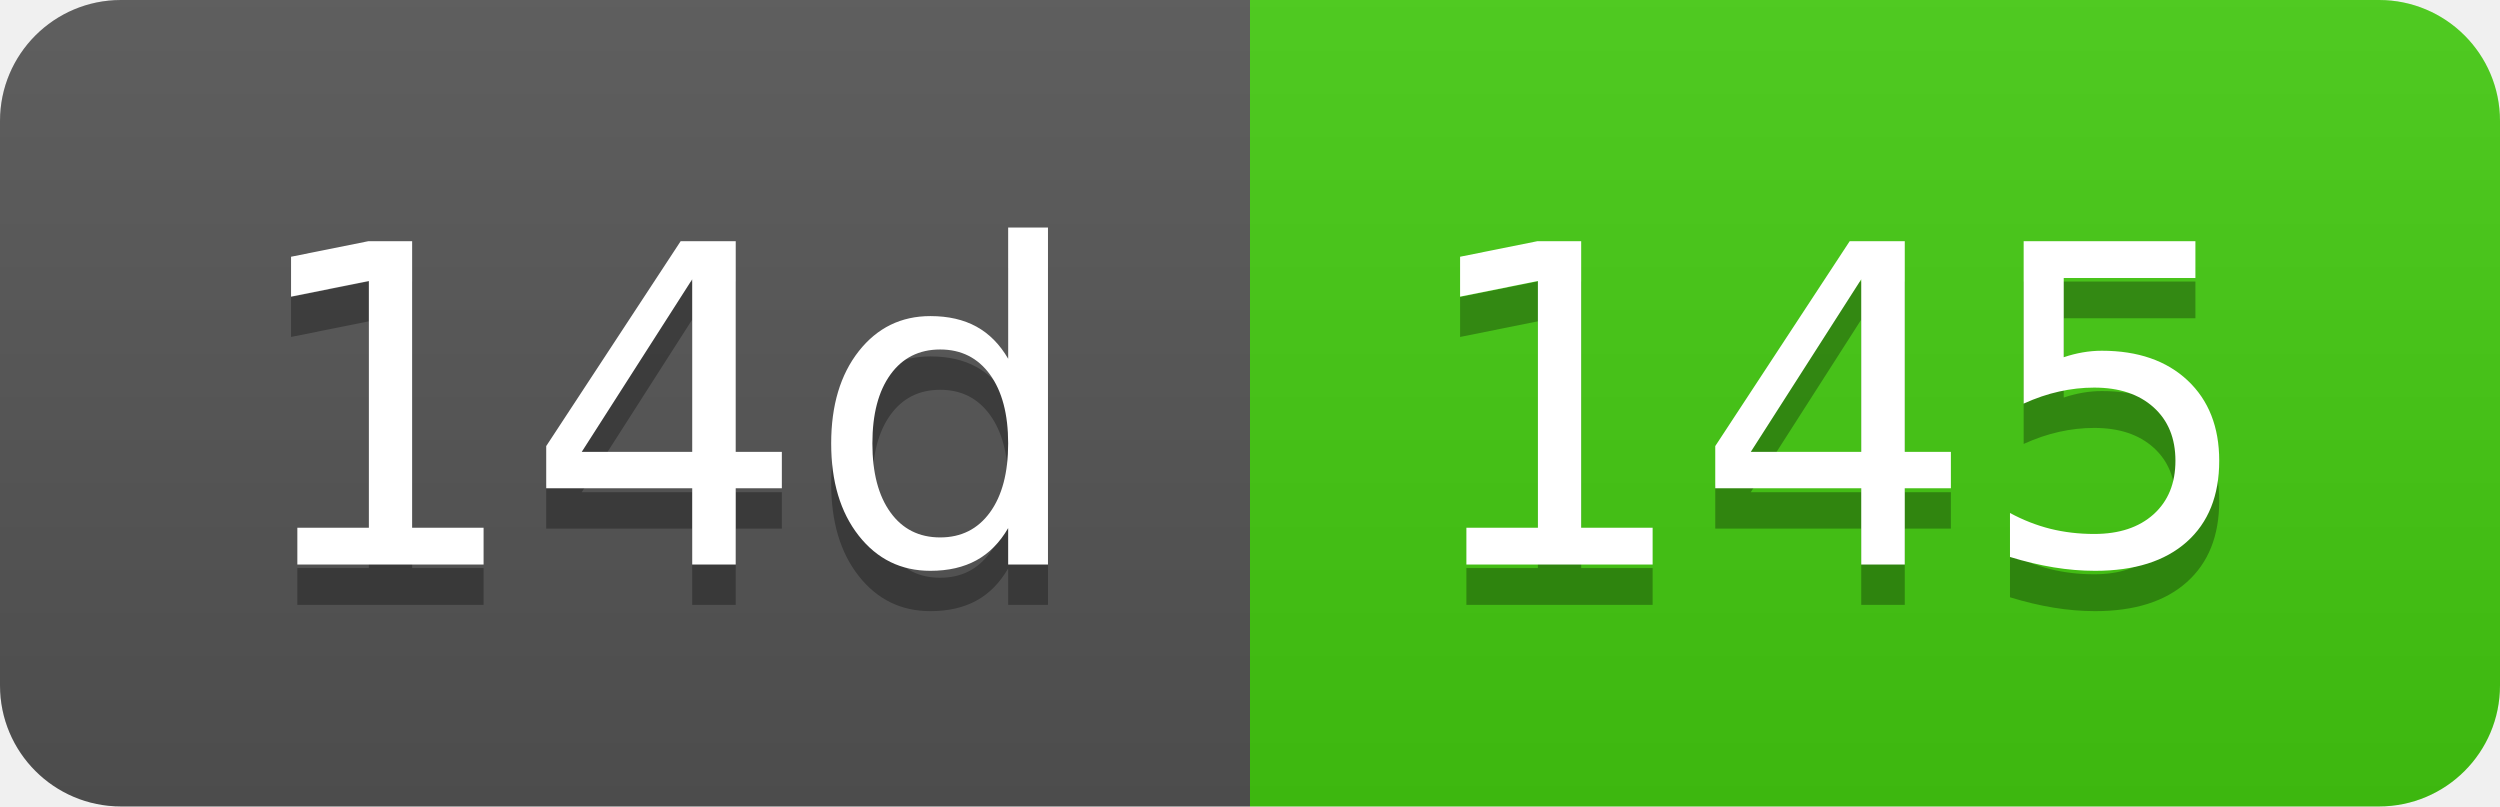
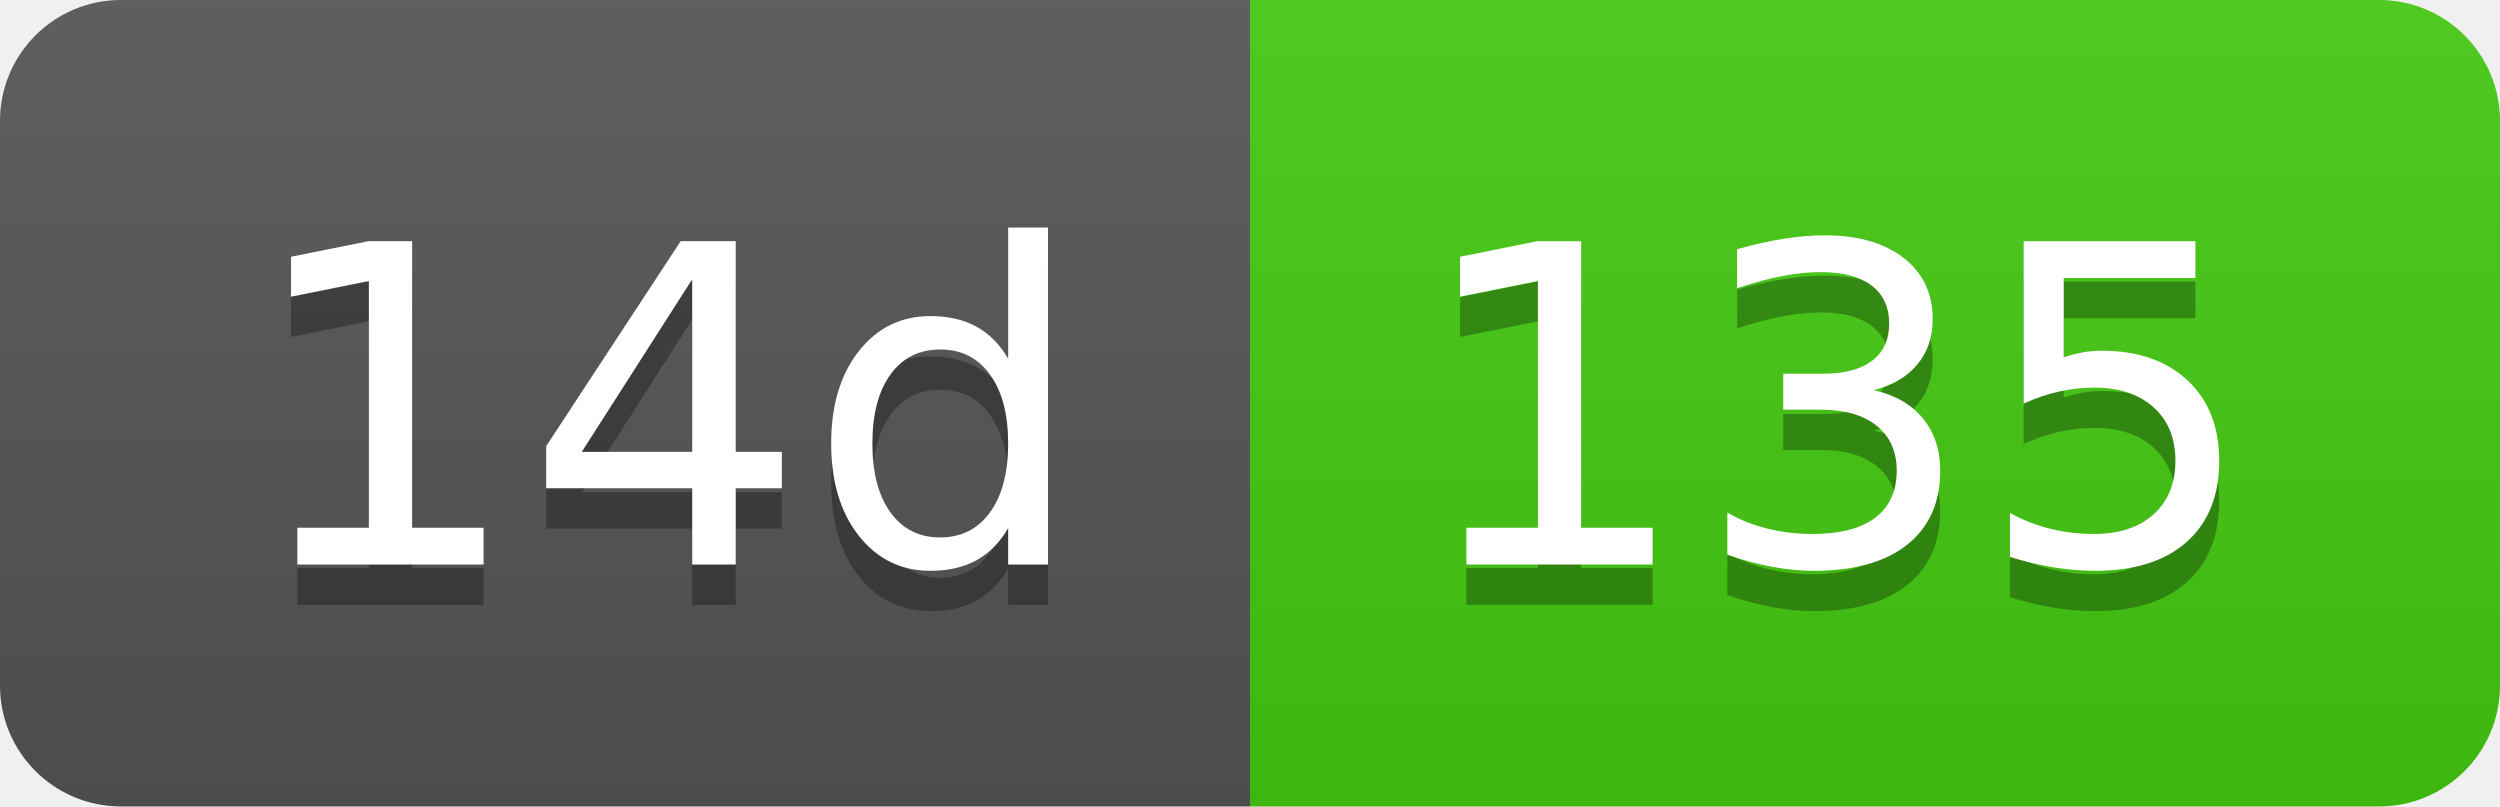
- <svg xmlns="http://www.w3.org/2000/svg" width="62" height="20" role="img" aria-label="14d: 145">
+ <svg xmlns="http://www.w3.org/2000/svg" width="62" height="20" role="img" aria-label="14d: 135">
  <linearGradient id="s" x2="0" y2="100%">
    <stop offset="0" stop-color="#bbb" stop-opacity=".1" />
    <stop offset="1" stop-opacity=".1" />
  </linearGradient>
  <clipPath id="r">
    <rect width="62" height="20" rx="3" fill="#fff" />
  </clipPath>
  <g clip-path="url(#r)">
    <rect width="31" height="20" fill="#555" />
    <rect x="31" width="31" height="20" fill="#4c1" />
    <rect width="62" height="20" fill="url(#s)" />
  </g>
  <g fill="#fff" text-anchor="middle" font-family="Verdana,Geneva,DejaVu Sans,sans-serif" text-rendering="geometricPrecision" font-size="110">
    <text aria-hidden="true" x="165" y="150" fill="#010101" fill-opacity=".3" transform="scale(.1)" textLength="210">14d</text>
    <text x="165" y="140" transform="scale(.1)" fill="#fff" textLength="210">14d</text>
-     <text aria-hidden="true" x="455" y="150" fill="#010101" fill-opacity=".3" transform="scale(.1)" textLength="210">145</text>
-     <text x="455" y="140" transform="scale(.1)" fill="#fff" textLength="210">145</text>
+     <text aria-hidden="true" x="455" y="150" fill="#010101" fill-opacity=".3" transform="scale(.1)" textLength="210">135</text>
+     <text x="455" y="140" transform="scale(.1)" fill="#fff" textLength="210">135</text>
  </g>
</svg>
